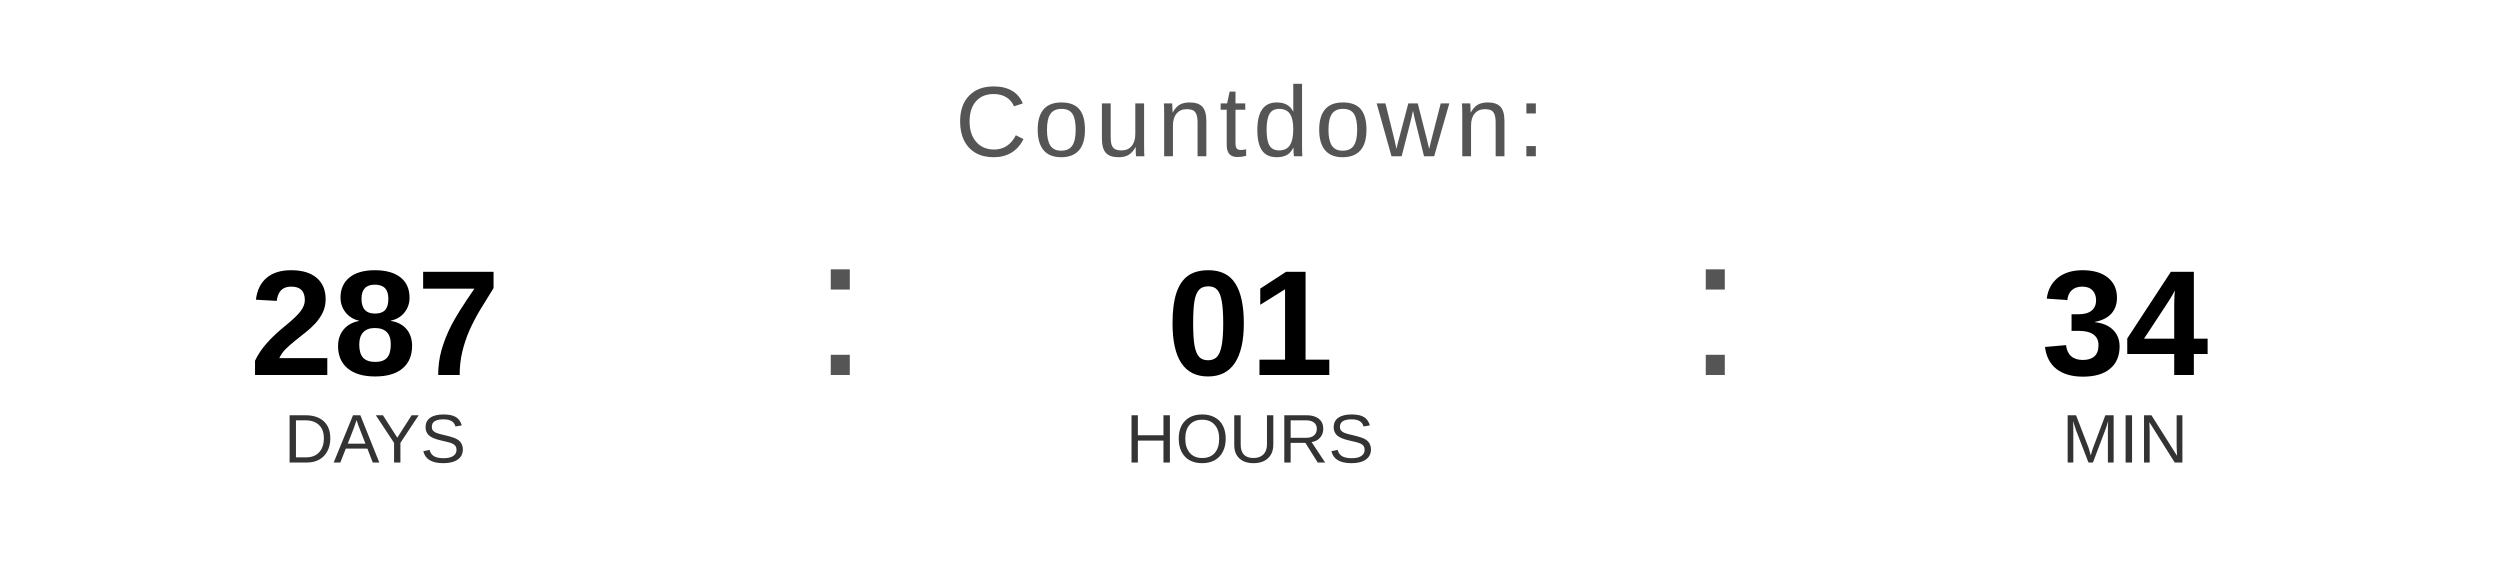
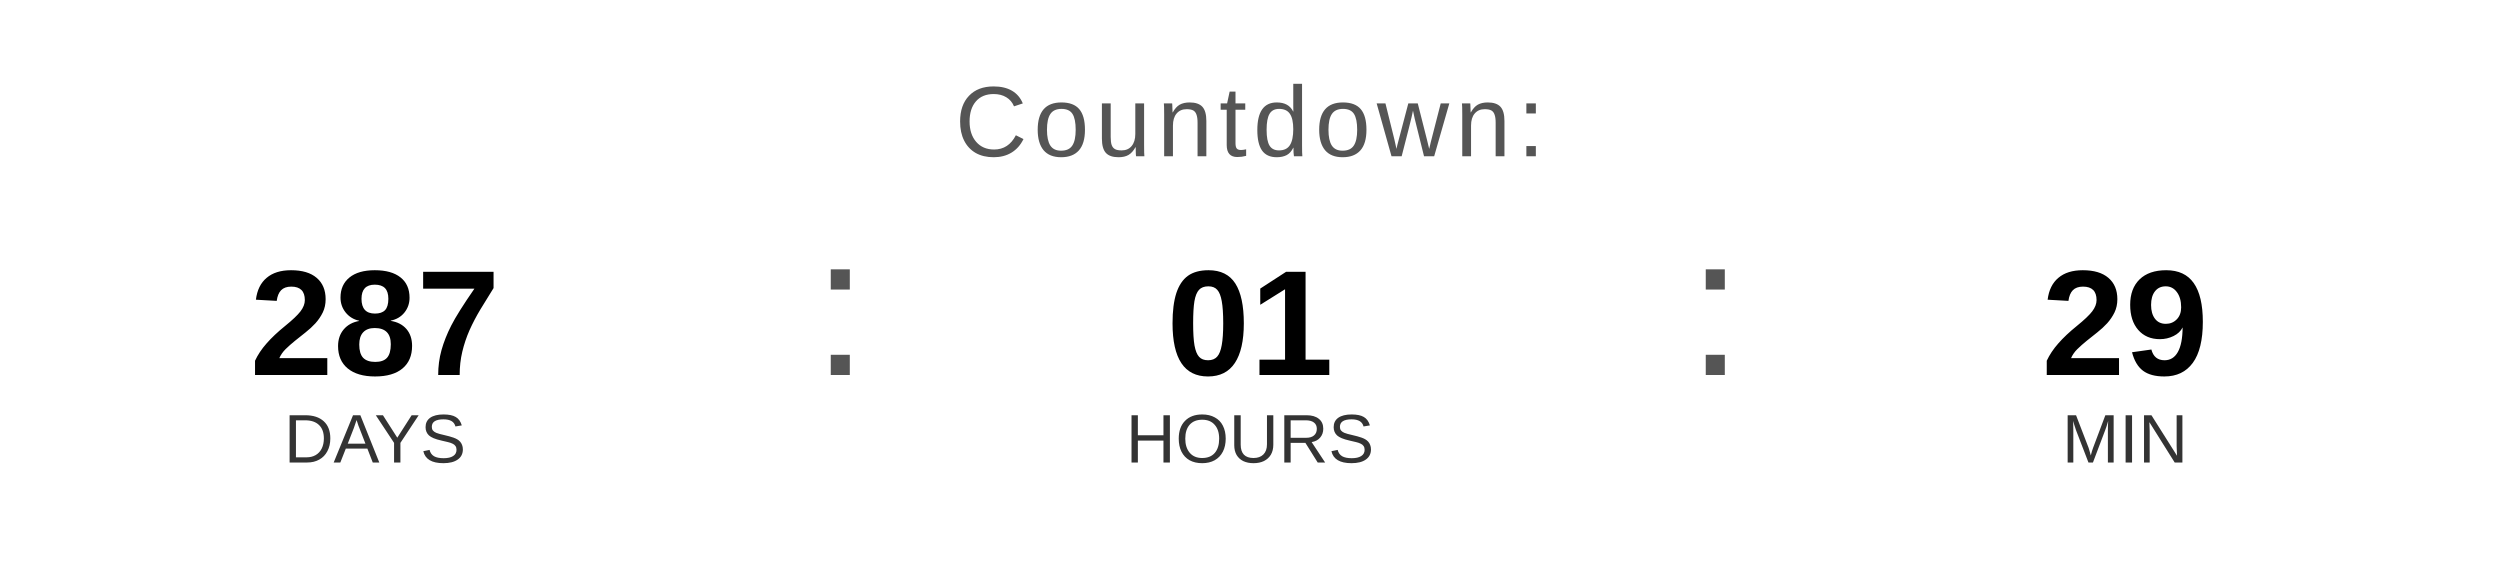
<svg xmlns="http://www.w3.org/2000/svg" width="400" height="90" viewBox="0 0 400 90">
  <text x="200" y="25" font-family="Arial, Helvetica, sans-serif" font-size="16" fill="#555555" text-anchor="middle" letter-spacing="1">
    Countdown:
  </text>
  <text x="60" y="60" font-family="Arial, Helvetica, sans-serif" font-size="24" font-weight="bold" fill="#000000" text-anchor="middle">287</text>
  <text x="60" y="74" font-family="Arial, Helvetica, sans-serif" font-size="11" fill="#333333" text-anchor="middle">DAYS</text>
  <text x="130" y="60" font-family="Arial, sans-serif" font-size="32" fill="#555555">:</text>
  <text x="200" y="60" font-family="Arial, Helvetica, sans-serif" font-size="24" font-weight="bold" fill="#000000" text-anchor="middle">01</text>
  <text x="200" y="74" font-family="Arial, Helvetica, sans-serif" font-size="11" fill="#333333" text-anchor="middle">HOURS</text>
  <text x="270" y="60" font-family="Arial, sans-serif" font-size="32" fill="#555555">:</text>
-   <text x="340" y="60" font-family="Arial, Helvetica, sans-serif" font-size="24" font-weight="bold" fill="#000000" text-anchor="middle">34</text>
+   <text x="340" y="60" font-family="Arial, Helvetica, sans-serif" font-size="24" font-weight="bold" fill="#000000" text-anchor="middle">29</text>
  <text x="340" y="74" font-family="Arial, Helvetica, sans-serif" font-size="11" fill="#333333" text-anchor="middle">MIN</text>
</svg>
